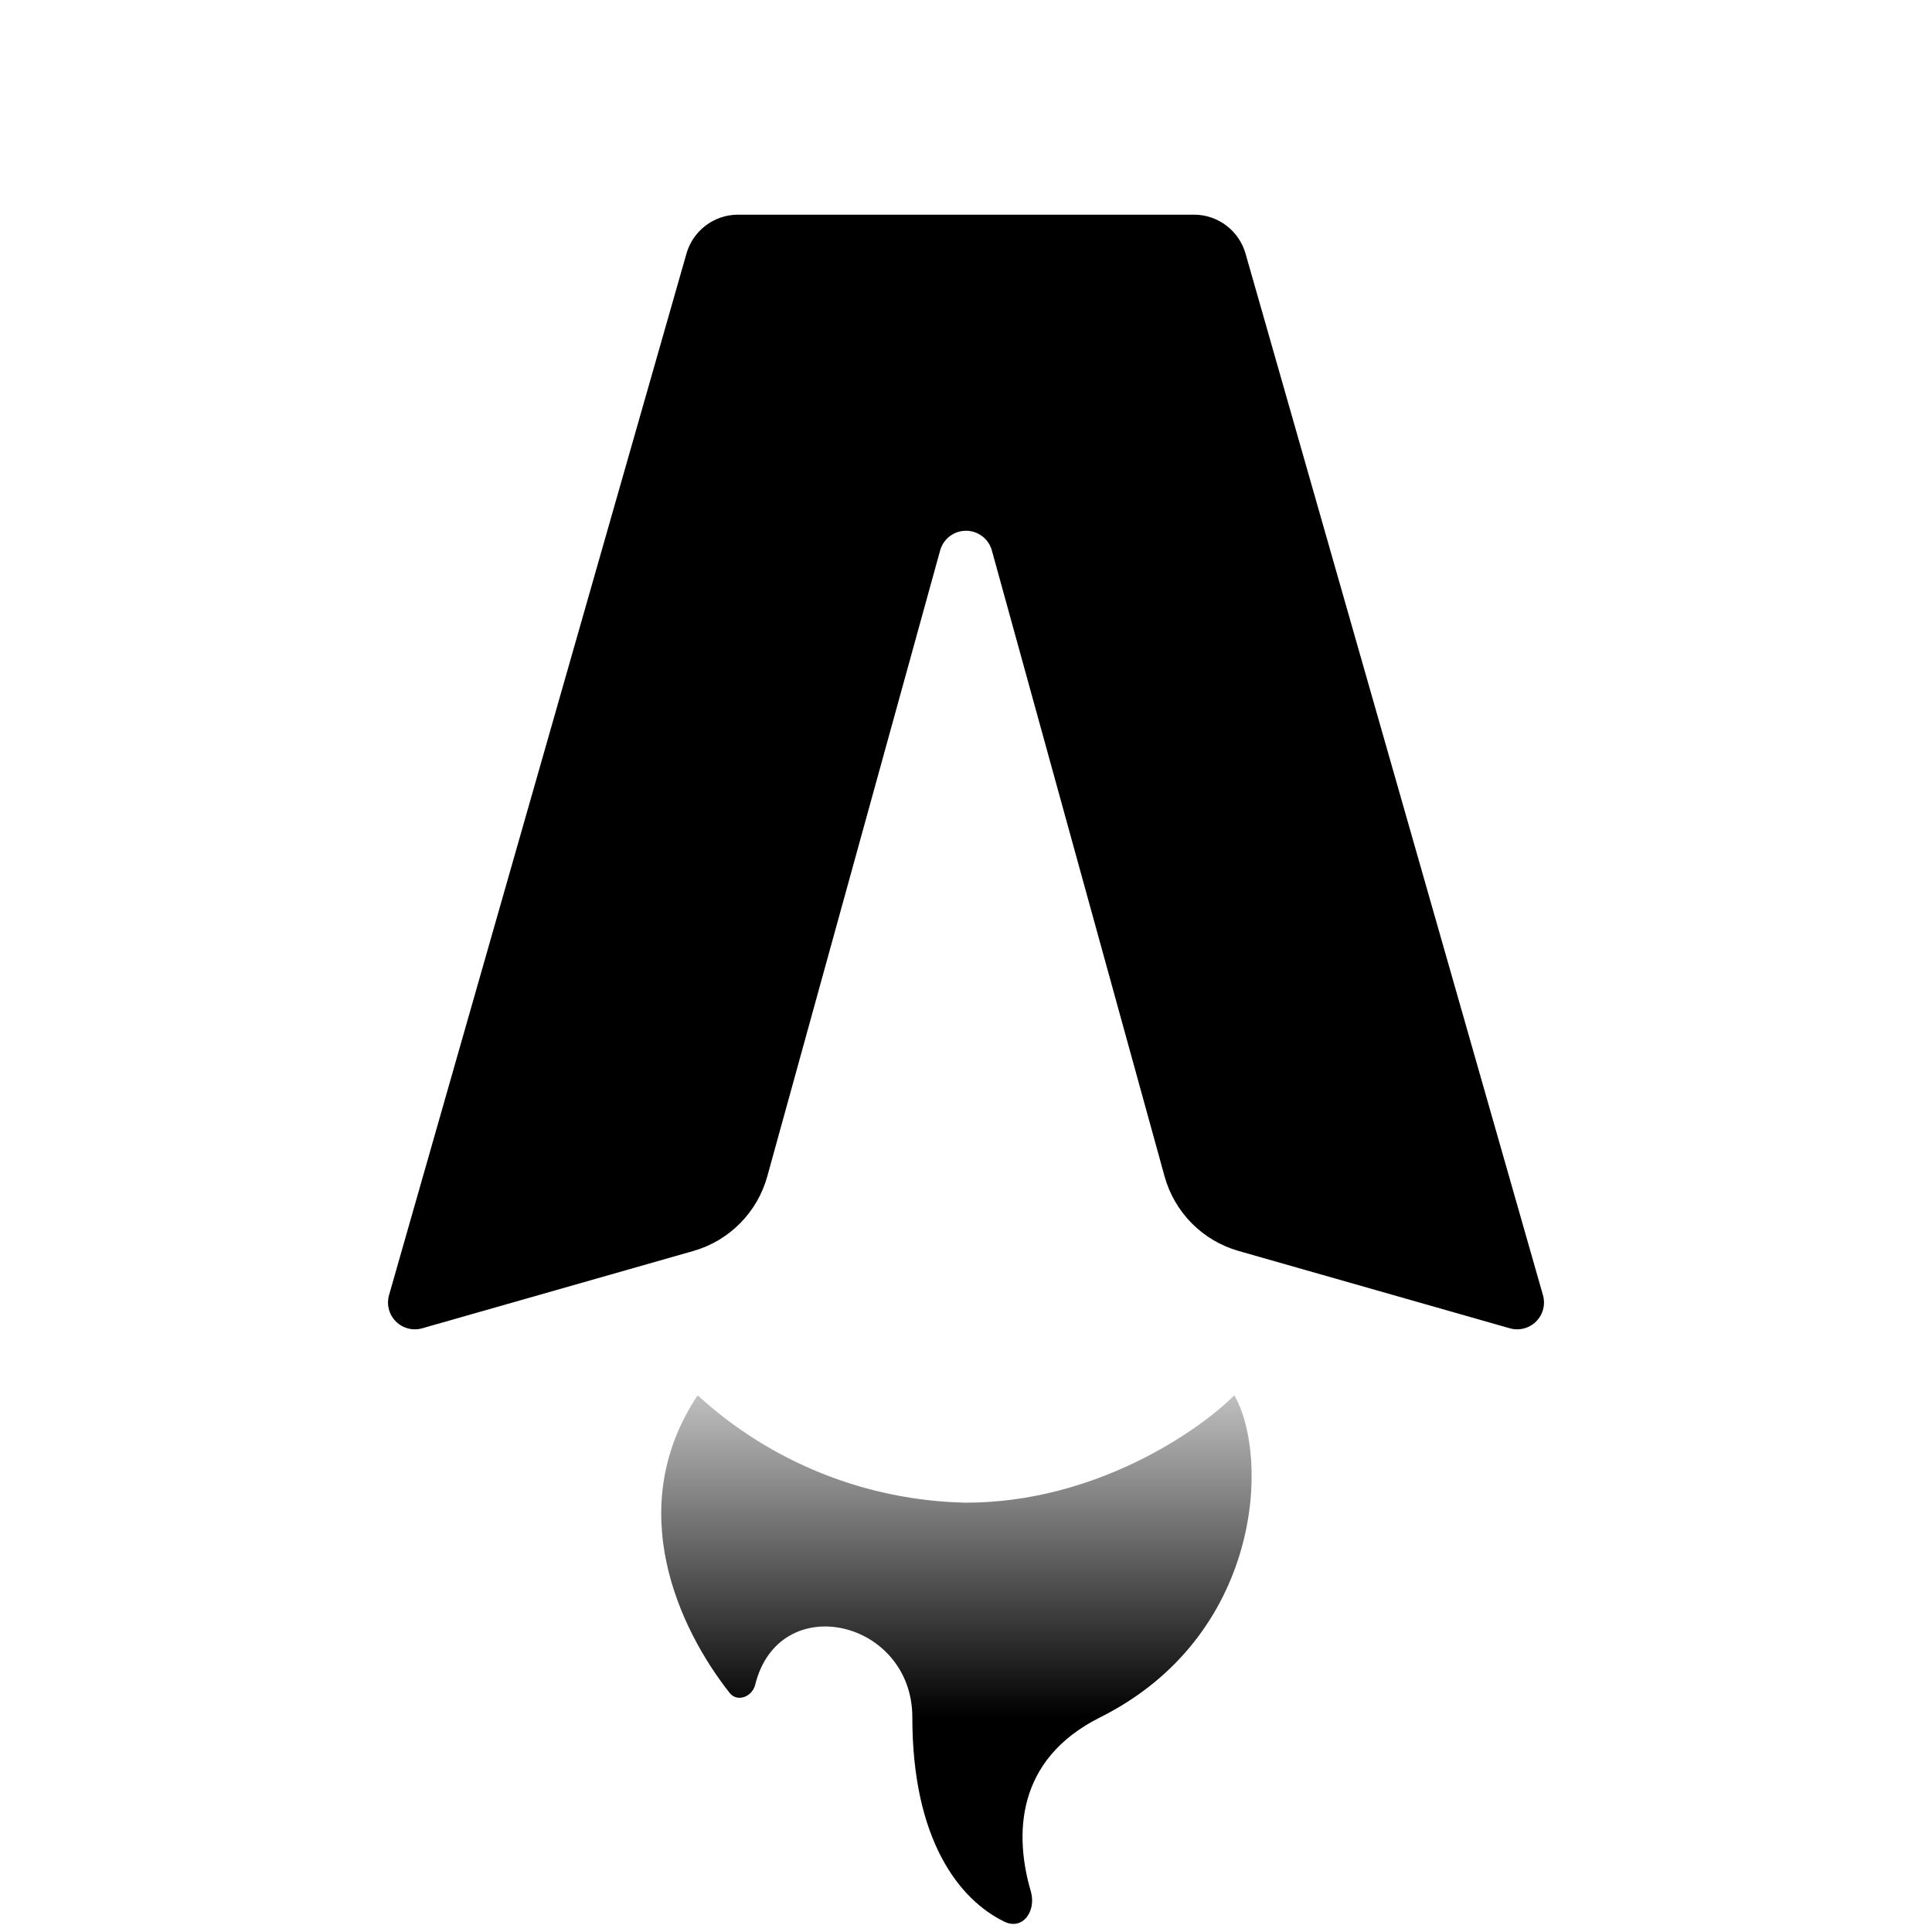
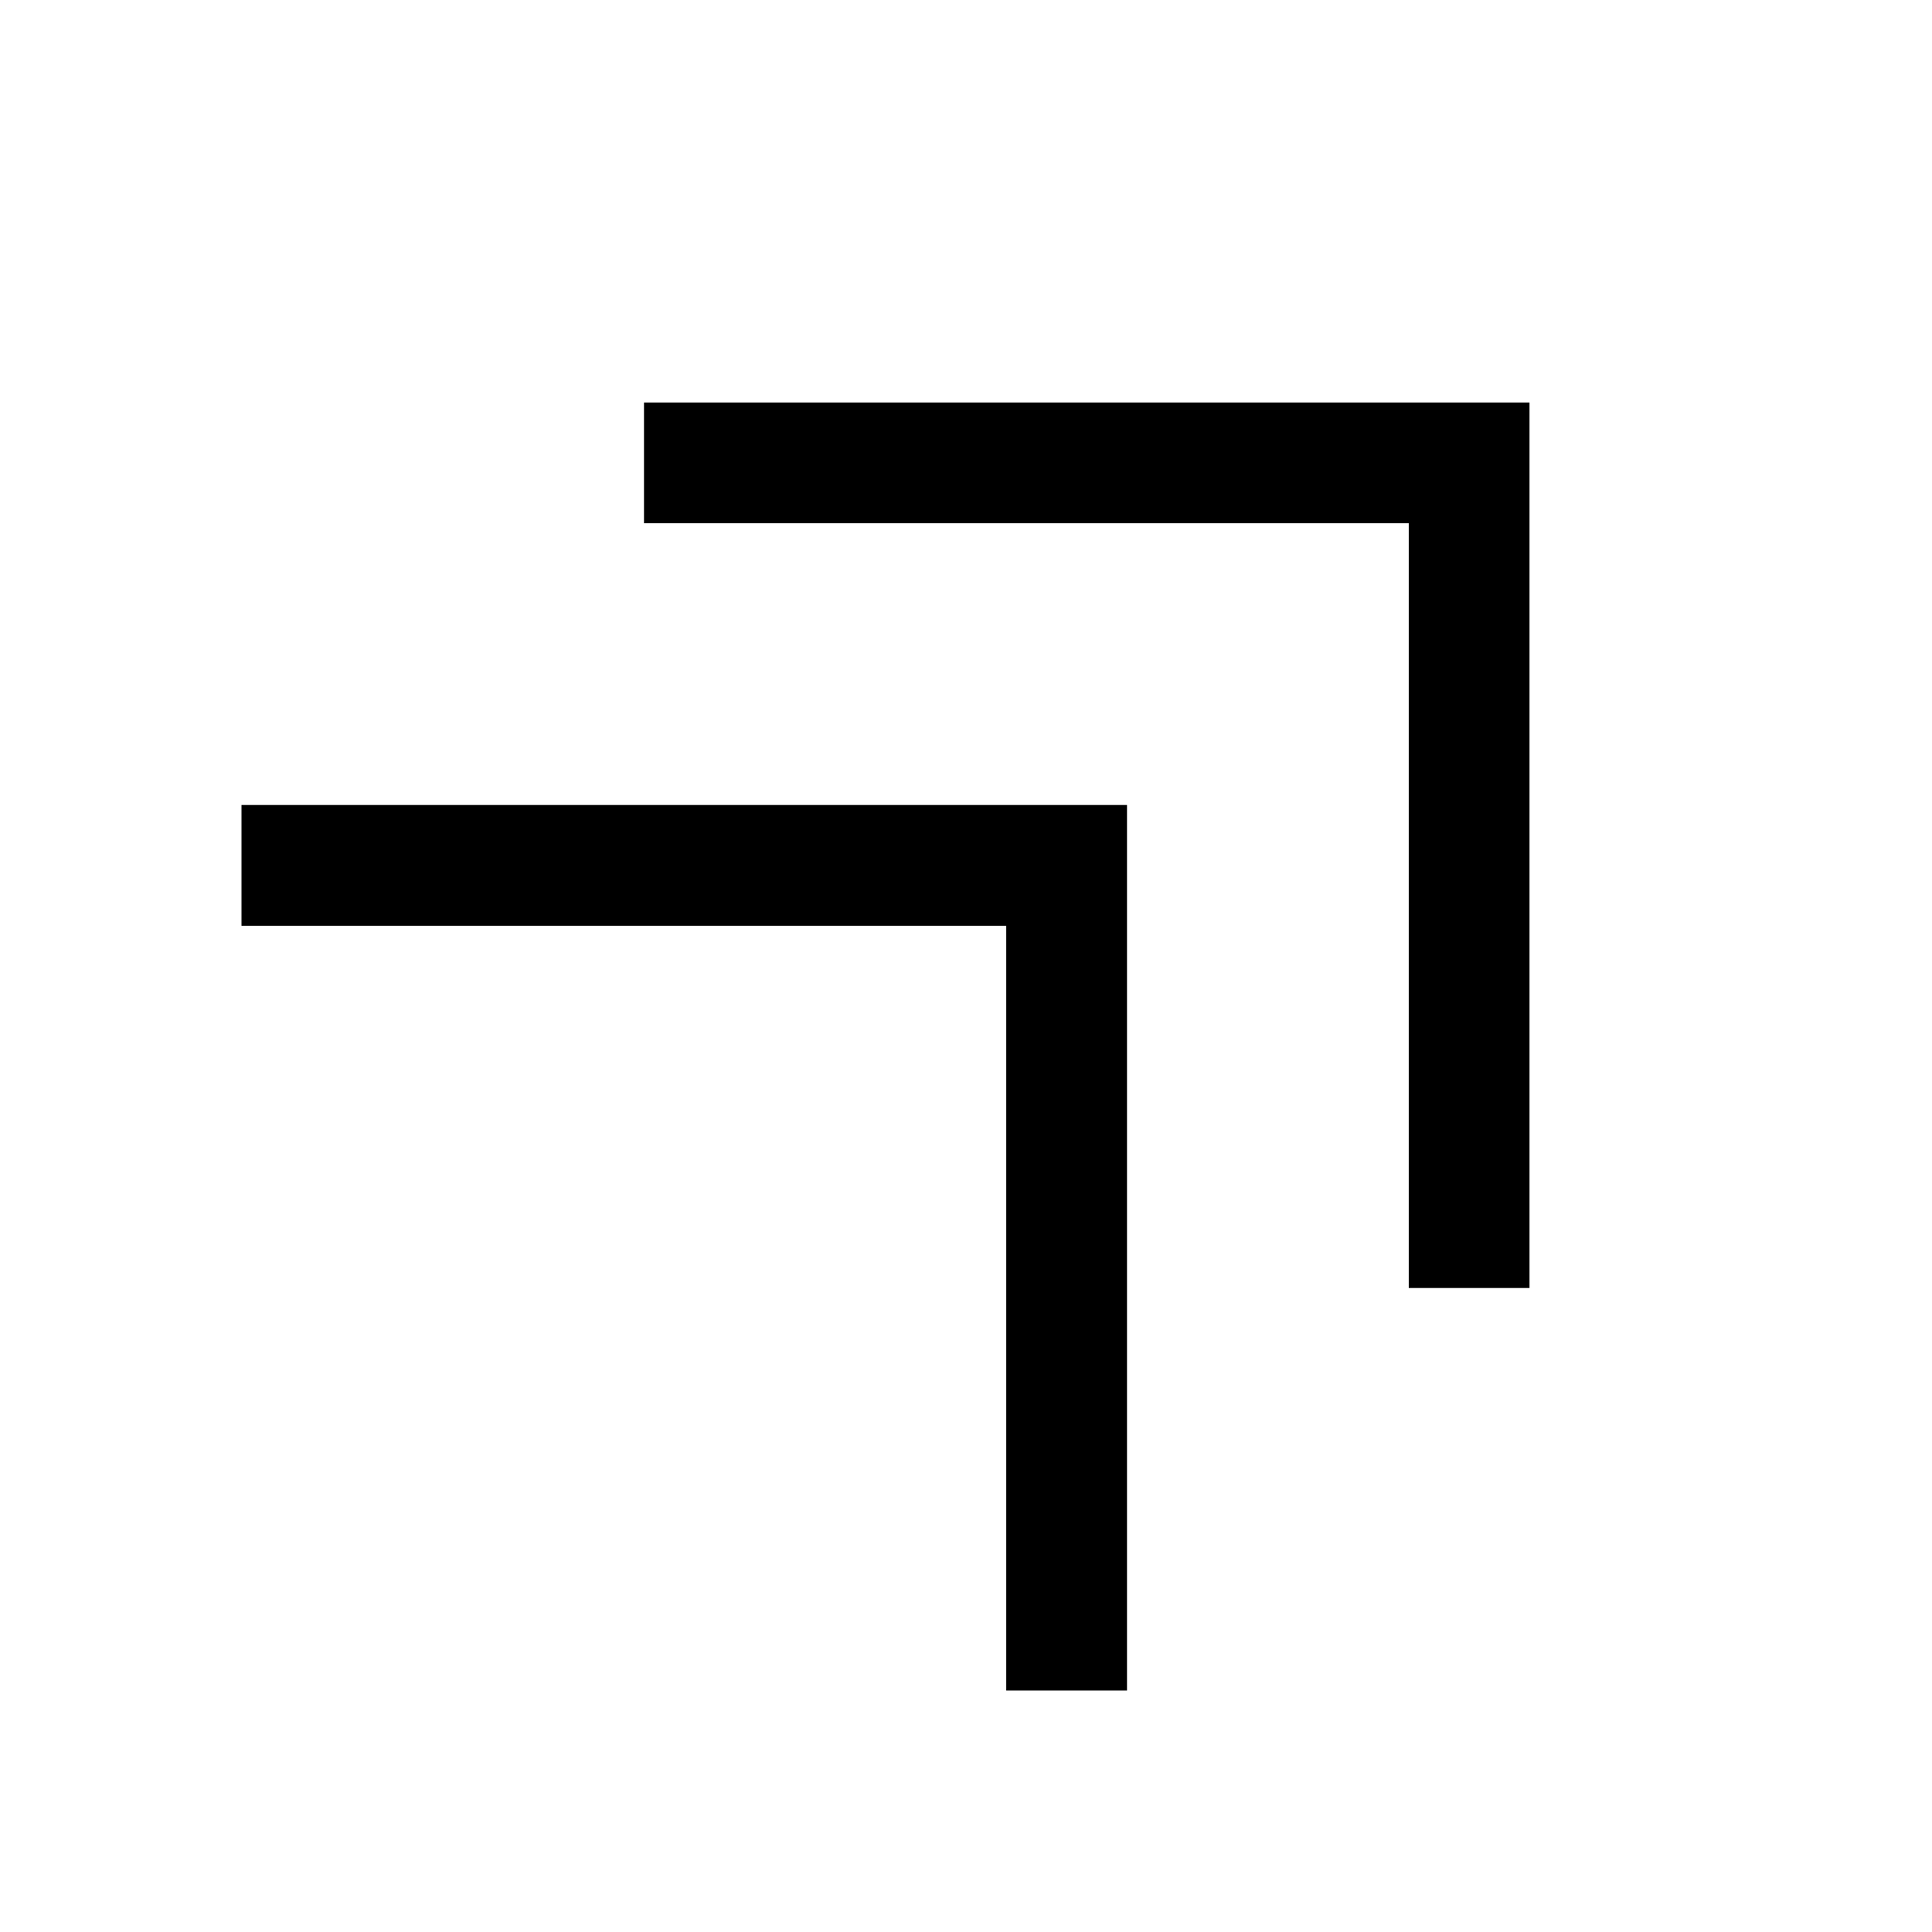
- <svg xmlns="http://www.w3.org/2000/svg" fill="none" viewBox="0 0 36 36">
-   <path fill="#000" d="M22.25 4h-8.5a1 1 0 0 0-.96.73l-5.54 19.4a.5.5 0 0 0 .62.62l5.05-1.44a2 2 0 0 0 1.38-1.4l3.22-11.66a.5.5 0 0 1 .96 0l3.22 11.67a2 2 0 0 0 1.38 1.39l5.05 1.44a.5.5 0 0 0 .62-.62l-5.54-19.4a1 1 0 0 0-.96-.73Z" />
-   <path fill="url(#gradient)" d="M18 28a7.63 7.63 0 0 1-5-2c-1.4 2.1-.35 4.35.6 5.55.14.17.41.07.47-.15.44-1.8 2.93-1.22 2.93.6 0 2.28.87 3.4 1.72 3.81.34.16.59-.2.49-.56-.31-1.05-.29-2.46 1.29-3.25 3-1.5 3.17-4.83 2.5-6-.67.67-2.6 2-5 2Z" />
-   <defs>
-     <linearGradient id="gradient" x1="16" x2="16" y1="32" y2="24" gradientUnits="userSpaceOnUse">
-       <stop stop-color="#000" />
-       <stop offset="1" stop-color="#000" stop-opacity="0" />
-     </linearGradient>
-   </defs>
-   <style>
-     @media (prefers-color-scheme:dark){:root{filter:invert(100%)}}
-   </style>
+ <svg xmlns="http://www.w3.org/2000/svg" height="48" width="48">
+   <path d="M35 32V13H16v-3h22v22ZM25 42V23H6v-3h22v22Z" />
</svg>
